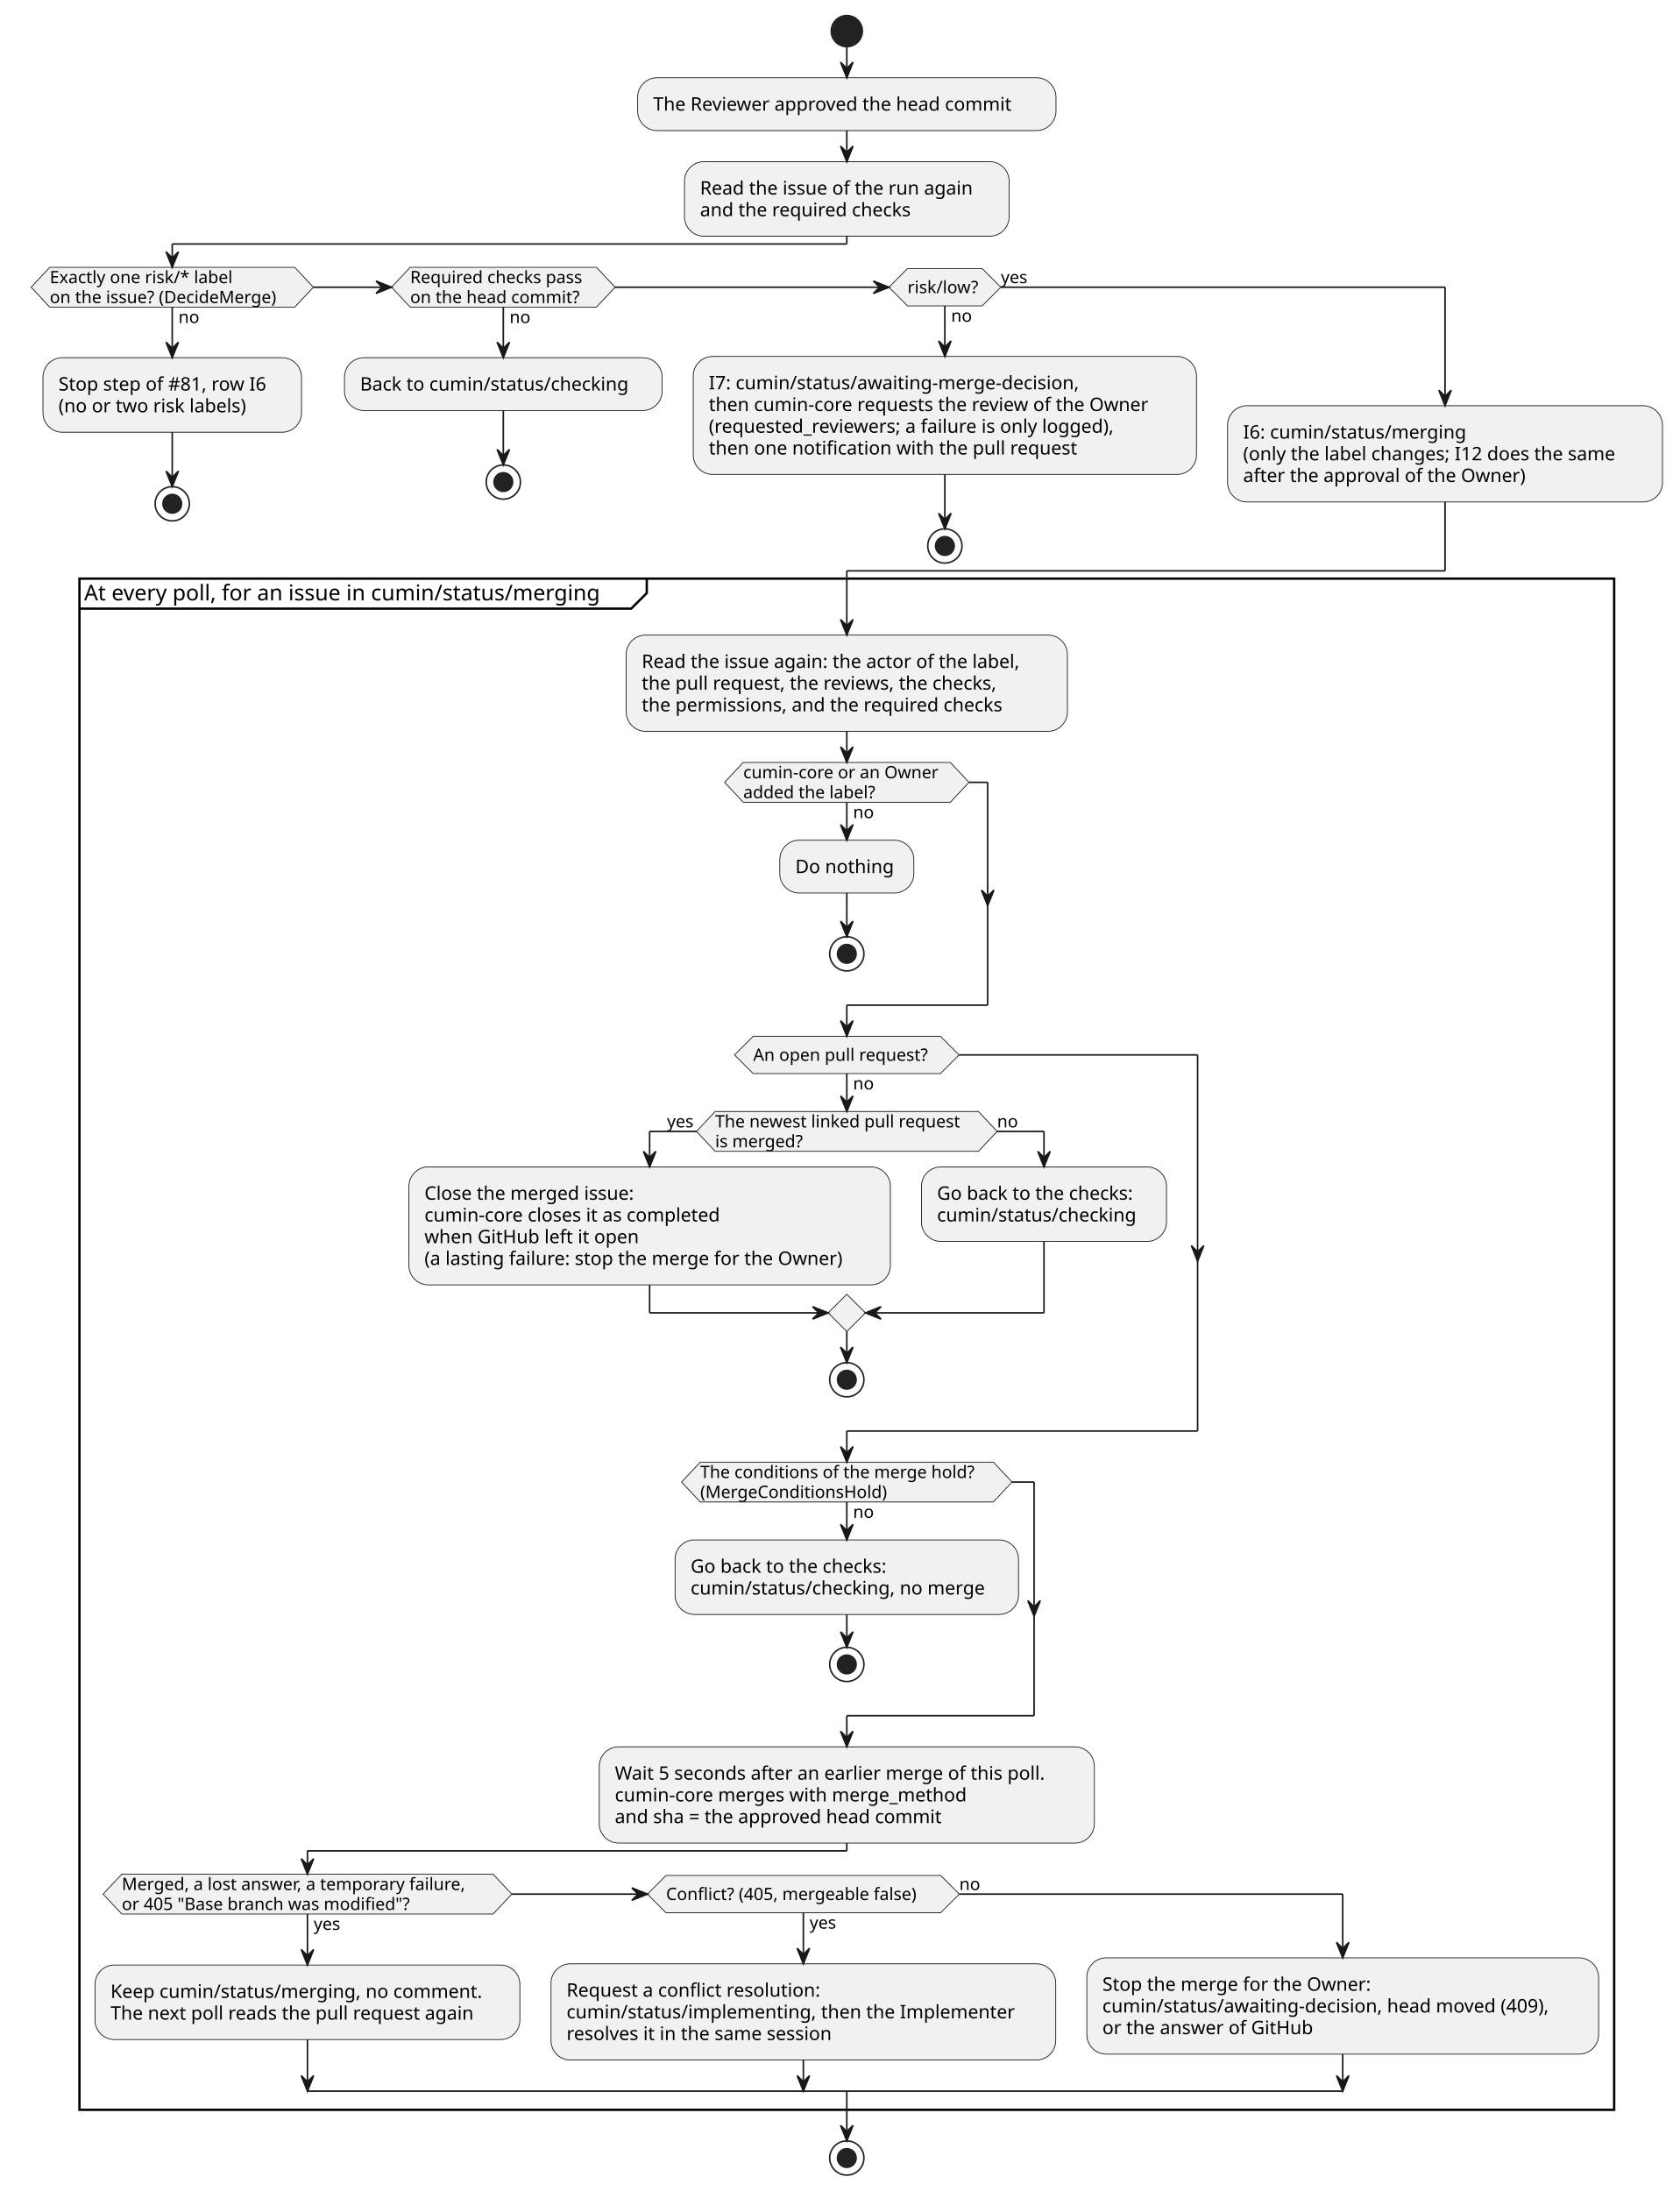
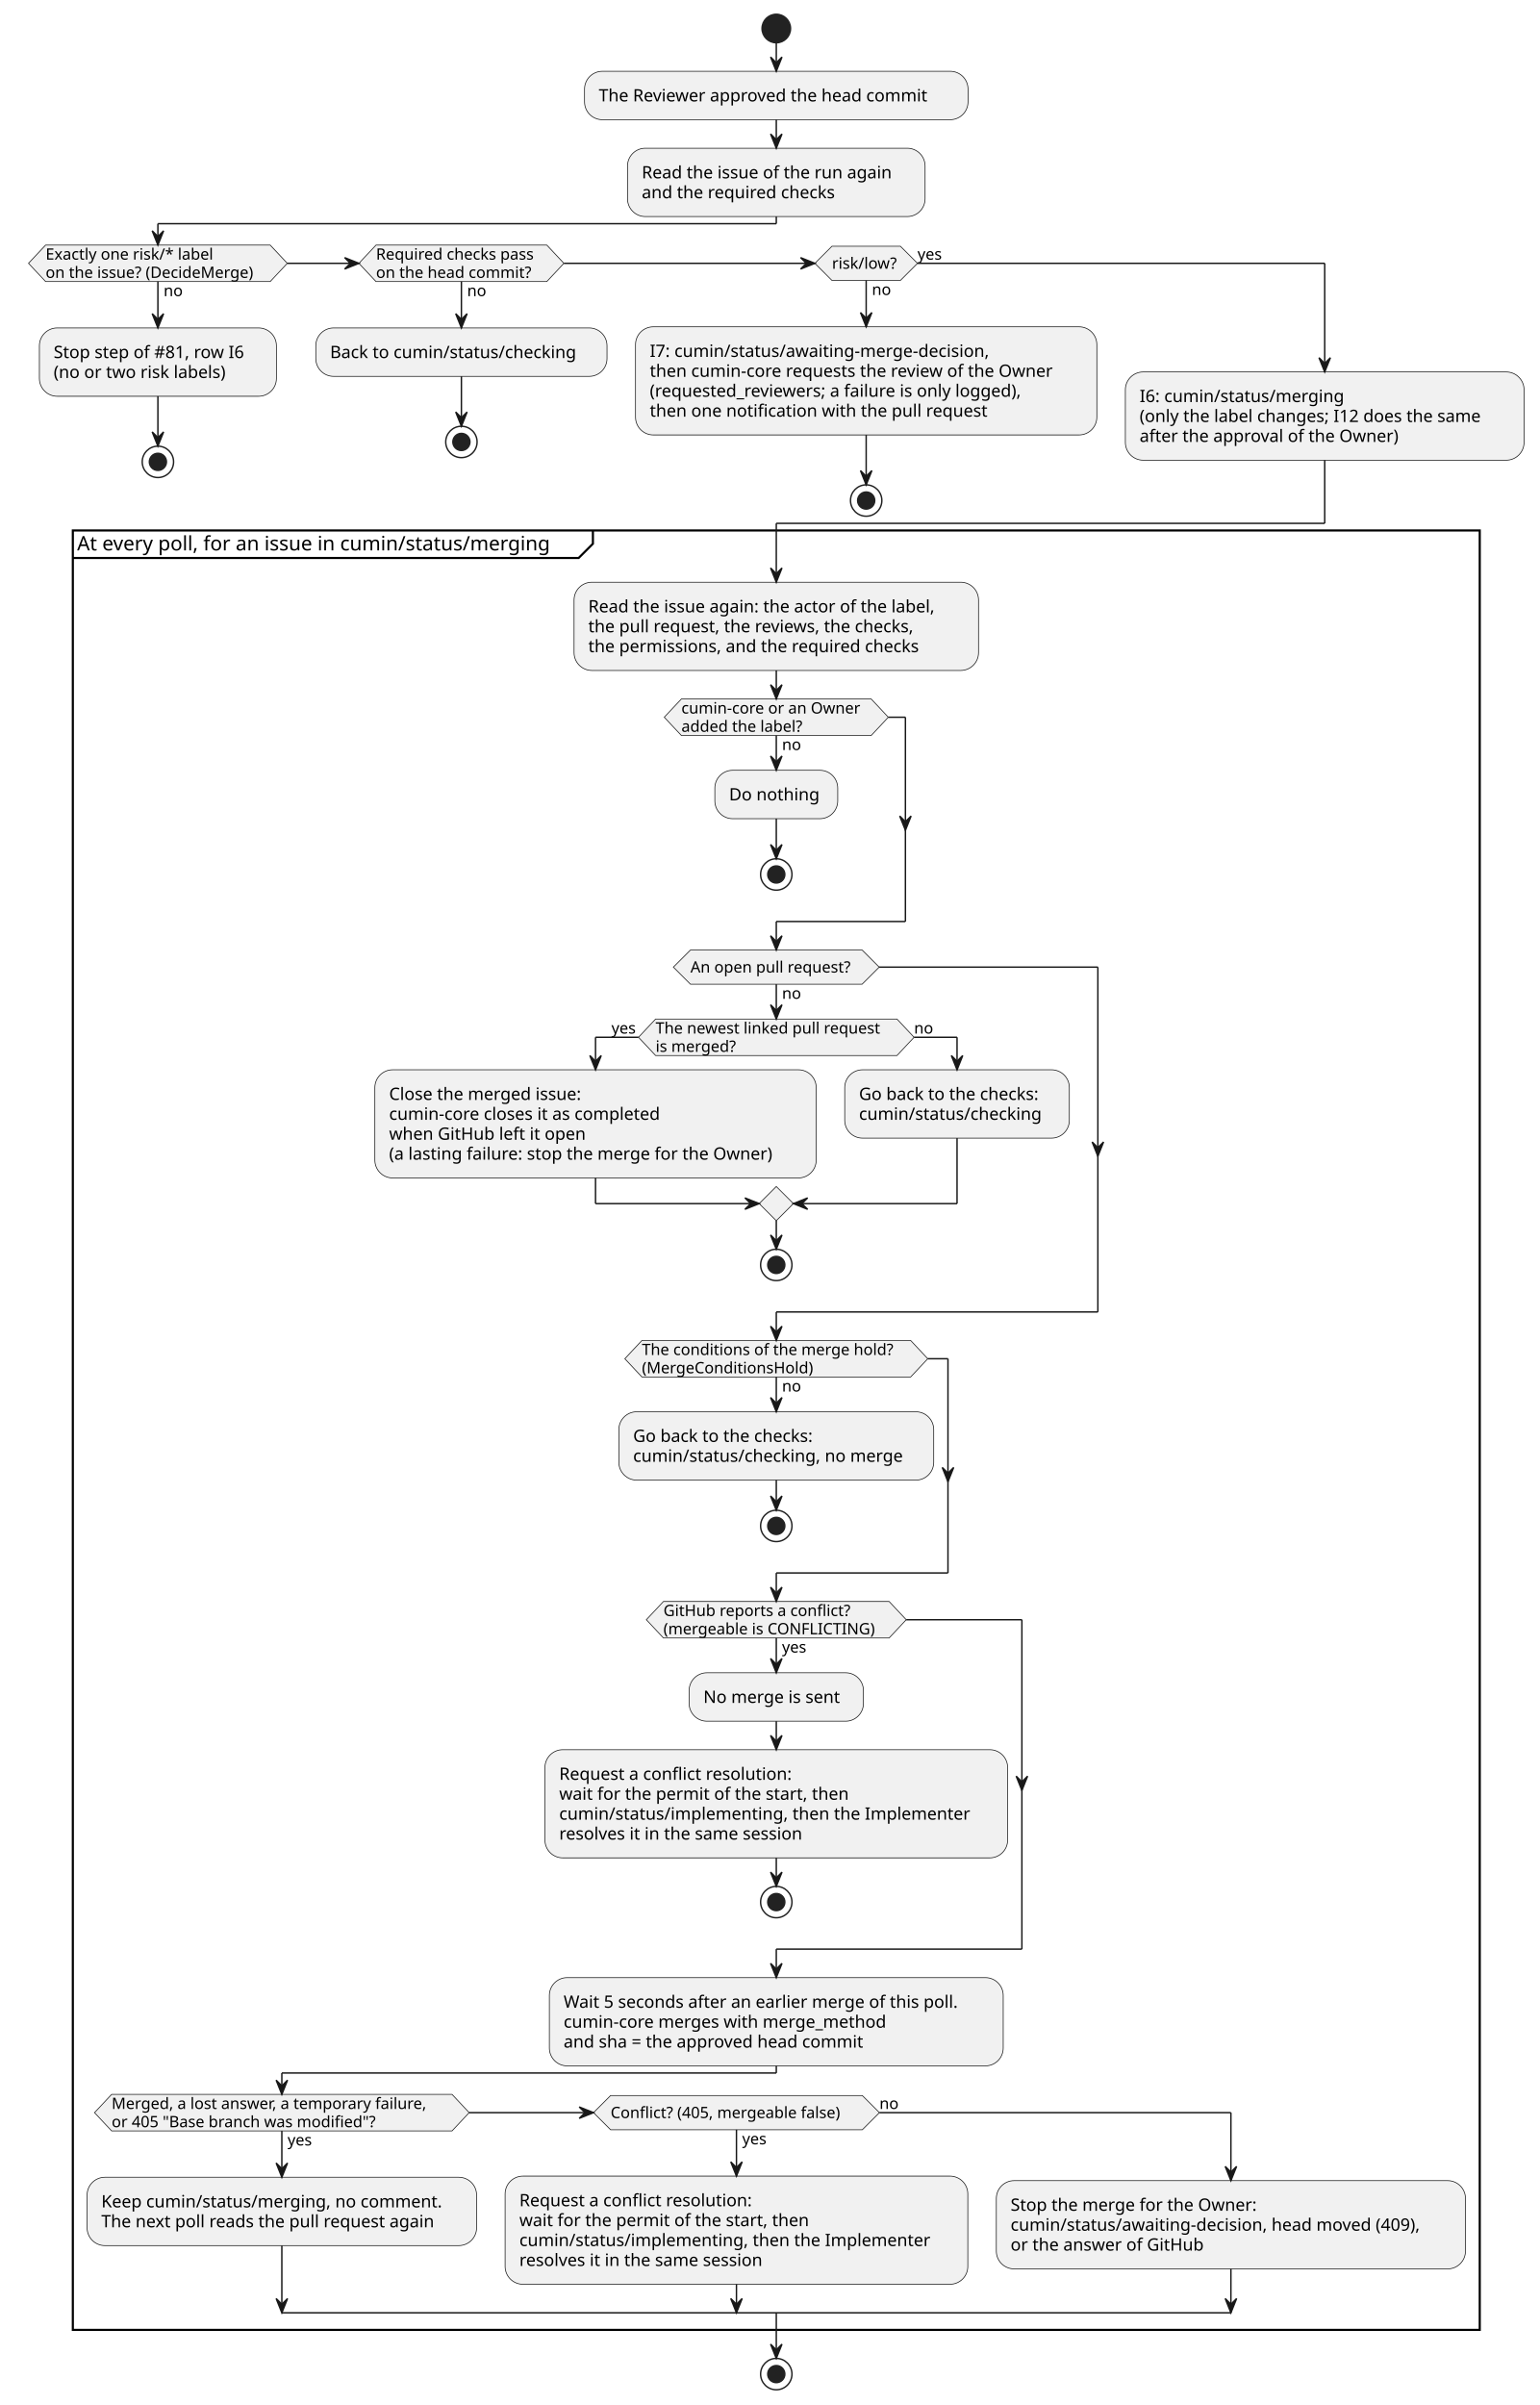
- <svg xmlns="http://www.w3.org/2000/svg" contentStyleType="text/css" data-diagram-type="ACTIVITY" height="1409px" preserveAspectRatio="none" style="width:1080px;height:1409px;background:#FFFFFF;" version="1.1" viewBox="0 0 1080 1409" width="1080px" zoomAndPan="magnify">
+ <svg xmlns="http://www.w3.org/2000/svg" contentStyleType="text/css" data-diagram-type="ACTIVITY" height="1687px" preserveAspectRatio="none" style="width:1080px;height:1687px;background:#FFFFFF;" version="1.1" viewBox="0 0 1080 1687" width="1080px" zoomAndPan="magnify">
  <defs />
  <g>
    <ellipse cx="544.589" cy="20" fill="#222222" rx="10" ry="10" style="stroke:#222222;stroke-width:1;" />
    <rect fill="#F1F1F1" height="33.969" rx="12.5" ry="12.5" style="stroke:#181818;stroke-width:0.5;" width="269.035" x="410.071" y="50" />
    <text fill="#000000" font-family="sans-serif" font-size="12" lengthAdjust="spacing" textLength="249.035" x="420.071" y="71.139">The Reviewer approved the head commit</text>
    <rect fill="#F1F1F1" height="47.938" rx="12.5" ry="12.5" style="stroke:#181818;stroke-width:0.5;" width="208.766" x="440.206" y="103.969" />
    <text fill="#000000" font-family="sans-serif" font-size="12" lengthAdjust="spacing" textLength="188.766" x="450.206" y="125.107">Read the issue of the run again</text>
    <text fill="#000000" font-family="sans-serif" font-size="12" lengthAdjust="spacing" textLength="145.904" x="450.206" y="139.076">and the required checks</text>
    <polygon fill="#F1F1F1" points="32,171.906,189.545,171.906,201.545,184.711,189.545,197.516,32,197.516,20,184.711,32,171.906" style="stroke:#181818;stroke-width:0.5;" />
    <text fill="#000000" font-family="sans-serif" font-size="11" lengthAdjust="spacing" textLength="13.702" x="114.772" y="207.726">no</text>
    <text fill="#000000" font-family="sans-serif" font-size="11" lengthAdjust="spacing" textLength="126.575" x="32" y="182.117">Exactly one risk/* label</text>
    <text fill="#000000" font-family="sans-serif" font-size="11" lengthAdjust="spacing" textLength="157.545" x="32" y="194.921">on the issue? (DecideMerge)</text>
    <rect fill="#F1F1F1" height="47.938" rx="12.5" ry="12.5" style="stroke:#181818;stroke-width:0.5;" width="166.279" x="27.633" y="230.031" />
    <text fill="#000000" font-family="sans-serif" font-size="12" lengthAdjust="spacing" textLength="146.279" x="37.633" y="251.169">Stop step of #81, row I6</text>
    <text fill="#000000" font-family="sans-serif" font-size="12" lengthAdjust="spacing" textLength="130.447" x="37.633" y="265.138">(no or two risk labels)</text>
    <ellipse cx="110.772" cy="323.968" fill="none" rx="11" ry="11" style="stroke:#222222;stroke-width:1;" />
    <ellipse cx="110.772" cy="323.968" fill="#222222" rx="6" ry="6" style="stroke:#222222;stroke-width:1;" />
    <polygon fill="#F1F1F1" points="263.786,171.906,383.593,171.906,395.593,184.711,383.593,197.516,263.786,197.516,251.786,184.711,263.786,171.906" style="stroke:#181818;stroke-width:0.5;" />
    <text fill="#000000" font-family="sans-serif" font-size="11" lengthAdjust="spacing" textLength="13.702" x="327.69" y="207.726">no</text>
    <text fill="#000000" font-family="sans-serif" font-size="11" lengthAdjust="spacing" textLength="119.808" x="263.786" y="182.117">Required checks pass</text>
    <text fill="#000000" font-family="sans-serif" font-size="11" lengthAdjust="spacing" textLength="117.122" x="263.786" y="194.921">on the head commit?</text>
    <rect fill="#F1F1F1" height="33.969" rx="12.5" ry="12.5" style="stroke:#181818;stroke-width:0.5;" width="204.289" x="221.545" y="230.031" />
    <text fill="#000000" font-family="sans-serif" font-size="12" lengthAdjust="spacing" textLength="184.289" x="231.545" y="251.169">Back to cumin/status/checking</text>
    <ellipse cx="323.69" cy="310" fill="none" rx="11" ry="11" style="stroke:#222222;stroke-width:1;" />
    <ellipse cx="323.69" cy="310" fill="#222222" rx="6" ry="6" style="stroke:#222222;stroke-width:1;" />
    <polygon fill="#F1F1F1" points="583.647,172.711,631.654,172.711,643.654,184.711,631.654,196.711,583.647,196.711,571.647,184.711,583.647,172.711" style="stroke:#181818;stroke-width:0.5;" />
    <text fill="#000000" font-family="sans-serif" font-size="11" lengthAdjust="spacing" textLength="13.702" x="611.65" y="206.921">no</text>
    <text fill="#000000" font-family="sans-serif" font-size="11" lengthAdjust="spacing" textLength="48.007" x="583.647" y="188.519">risk/low?</text>
    <text fill="#000000" font-family="sans-serif" font-size="11" lengthAdjust="spacing" textLength="19.008" x="643.654" y="182.117">yes</text>
    <rect fill="#F1F1F1" height="75.875" rx="12.5" ry="12.5" style="stroke:#181818;stroke-width:0.5;" width="323.633" x="445.834" y="229.226" />
    <text fill="#000000" font-family="sans-serif" font-size="12" lengthAdjust="spacing" textLength="252.885" x="455.834" y="250.365">I7: cumin/status/awaiting-merge-decision,</text>
    <text fill="#000000" font-family="sans-serif" font-size="12" lengthAdjust="spacing" textLength="303.633" x="455.834" y="264.334">then cumin-core requests the review of the Owner</text>
    <text fill="#000000" font-family="sans-serif" font-size="12" lengthAdjust="spacing" textLength="283.09" x="455.834" y="278.302">(requested_reviewers; a failure is only logged),</text>
    <text fill="#000000" font-family="sans-serif" font-size="12" lengthAdjust="spacing" textLength="252.92" x="455.834" y="292.271">then one notification with the pull request</text>
    <ellipse cx="607.65" cy="351.101" fill="none" rx="11" ry="11" style="stroke:#222222;stroke-width:1;" />
    <ellipse cx="607.65" cy="351.101" fill="#222222" rx="6" ry="6" style="stroke:#222222;stroke-width:1;" />
    <rect fill="#F1F1F1" height="61.906" rx="12.5" ry="12.5" style="stroke:#181818;stroke-width:0.5;" width="279.711" x="789.467" y="260.906" />
    <text fill="#000000" font-family="sans-serif" font-size="12" lengthAdjust="spacing" textLength="151.002" x="799.467" y="282.044">I6: cumin/status/merging</text>
    <text fill="#000000" font-family="sans-serif" font-size="12" lengthAdjust="spacing" textLength="259.711" x="799.467" y="296.013">(only the label changes; I12 does the same</text>
    <text fill="#000000" font-family="sans-serif" font-size="12" lengthAdjust="spacing" textLength="195.141" x="799.467" y="309.982">after the approval of the Owner)</text>
-     <rect fill="none" height="984.684" style="stroke:#000000;stroke-width:1.5;" width="986.988" x="51.095" y="372.101" />
+     <rect fill="none" height="1262.218" style="stroke:#000000;stroke-width:1.5;" width="986.988" x="51.095" y="372.101" />
    <path d="M415.941,372.101 L415.941,381.398 L405.941,391.398 L51.095,391.398" fill="none" style="stroke:#000000;stroke-width:1.5;" />
    <text fill="#000000" font-family="sans-serif" font-size="14" lengthAdjust="spacing" textLength="354.847" x="54.095" y="386.096">At every poll, for an issue in cumin/status/merging</text>
    <rect fill="#F1F1F1" height="61.906" rx="12.5" ry="12.5" style="stroke:#181818;stroke-width:0.5;" width="283.754" x="402.712" y="408.398" />
    <text fill="#000000" font-family="sans-serif" font-size="12" lengthAdjust="spacing" textLength="263.754" x="412.712" y="429.537">Read the issue again: the actor of the label,</text>
    <text fill="#000000" font-family="sans-serif" font-size="12" lengthAdjust="spacing" textLength="248.766" x="412.712" y="443.505">the pull request, the reviews, the checks,</text>
    <text fill="#000000" font-family="sans-serif" font-size="12" lengthAdjust="spacing" textLength="249.035" x="412.712" y="457.474">the permissions, and the required checks</text>
    <rect fill="#F1F1F1" height="33.969" rx="12.5" ry="12.5" style="stroke:#181818;stroke-width:0.5;" width="86.211" x="501.483" y="540.316" />
    <text fill="#000000" font-family="sans-serif" font-size="12" lengthAdjust="spacing" textLength="66.211" x="511.483" y="561.455">Do nothing</text>
    <ellipse cx="544.589" cy="613.398" fill="none" rx="11" ry="11" style="stroke:#222222;stroke-width:1;" />
    <ellipse cx="544.589" cy="613.398" fill="#222222" rx="6" ry="6" style="stroke:#222222;stroke-width:1;" />
    <polygon fill="#F1F1F1" points="478.003,490.304,611.174,490.304,623.174,503.109,611.174,515.914,478.003,515.914,466.003,503.109,478.003,490.304" style="stroke:#181818;stroke-width:0.5;" />
    <text fill="#000000" font-family="sans-serif" font-size="11" lengthAdjust="spacing" textLength="13.702" x="548.589" y="526.124">no</text>
    <text fill="#000000" font-family="sans-serif" font-size="11" lengthAdjust="spacing" textLength="133.171" x="478.003" y="500.515">cumin-core or an Owner</text>
    <text fill="#000000" font-family="sans-serif" font-size="11" lengthAdjust="spacing" textLength="91.942" x="478.003" y="513.319">added the label?</text>
    <polygon fill="#F1F1F1" points="459.93,714.8,629.248,714.8,641.248,727.605,629.248,740.41,459.93,740.41,447.93,727.605,459.93,714.8" style="stroke:#181818;stroke-width:0.5;" />
    <text fill="#000000" font-family="sans-serif" font-size="11" lengthAdjust="spacing" textLength="169.318" x="459.93" y="725.011">The newest linked pull request</text>
    <text fill="#000000" font-family="sans-serif" font-size="11" lengthAdjust="spacing" textLength="60.86" x="459.93" y="737.815">is merged?</text>
    <text fill="#000000" font-family="sans-serif" font-size="11" lengthAdjust="spacing" textLength="19.008" x="428.921" y="725.011">yes</text>
    <text fill="#000000" font-family="sans-serif" font-size="11" lengthAdjust="spacing" textLength="13.702" x="641.248" y="725.011">no</text>
    <rect fill="#F1F1F1" height="75.875" rx="12.5" ry="12.5" style="stroke:#181818;stroke-width:0.5;" width="309.635" x="262.967" y="750.41" />
    <text fill="#000000" font-family="sans-serif" font-size="12" lengthAdjust="spacing" textLength="145.318" x="272.967" y="771.548">Close the merged issue:</text>
    <text fill="#000000" font-family="sans-serif" font-size="12" lengthAdjust="spacing" textLength="205.148" x="272.967" y="785.517">cumin-core closes it as completed</text>
    <text fill="#000000" font-family="sans-serif" font-size="12" lengthAdjust="spacing" textLength="146.883" x="272.967" y="799.486">when GitHub left it open</text>
    <text fill="#000000" font-family="sans-serif" font-size="12" lengthAdjust="spacing" textLength="289.635" x="272.967" y="813.455">(a lasting failure: stop the merge for the Owner)</text>
    <rect fill="#F1F1F1" height="47.938" rx="12.5" ry="12.5" style="stroke:#181818;stroke-width:0.5;" width="157.584" x="592.602" y="750.41" />
    <text fill="#000000" font-family="sans-serif" font-size="12" lengthAdjust="spacing" textLength="137.584" x="602.602" y="771.548">Go back to the checks:</text>
    <text fill="#000000" font-family="sans-serif" font-size="12" lengthAdjust="spacing" textLength="135.481" x="602.602" y="785.517">cumin/status/checking</text>
    <polygon fill="#F1F1F1" points="544.589,832.285,556.589,844.285,544.589,856.285,532.589,844.285,544.589,832.285" style="stroke:#181818;stroke-width:0.5;" />
    <ellipse cx="544.589" cy="887.285" fill="none" rx="11" ry="11" style="stroke:#222222;stroke-width:1;" />
    <ellipse cx="544.589" cy="887.285" fill="#222222" rx="6" ry="6" style="stroke:#222222;stroke-width:1;" />
    <polygon fill="#F1F1F1" points="484.39,666.398,604.788,666.398,616.788,678.398,604.788,690.398,484.39,690.398,472.39,678.398,484.39,666.398" style="stroke:#181818;stroke-width:0.5;" />
    <text fill="#000000" font-family="sans-serif" font-size="11" lengthAdjust="spacing" textLength="13.702" x="548.589" y="700.608">no</text>
    <text fill="#000000" font-family="sans-serif" font-size="11" lengthAdjust="spacing" textLength="120.398" x="484.39" y="682.206">An open pull request?</text>
    <rect fill="#F1F1F1" height="47.938" rx="12.5" ry="12.5" style="stroke:#181818;stroke-width:0.5;" width="220.877" x="434.15" y="990.296" />
    <text fill="#000000" font-family="sans-serif" font-size="12" lengthAdjust="spacing" textLength="137.584" x="444.15" y="1011.435">Go back to the checks:</text>
    <text fill="#000000" font-family="sans-serif" font-size="12" lengthAdjust="spacing" textLength="200.877" x="444.15" y="1025.404">cumin/status/checking, no merge</text>
    <ellipse cx="544.589" cy="1070.363" fill="none" rx="11" ry="11" style="stroke:#222222;stroke-width:1;" />
    <ellipse cx="544.589" cy="1070.363" fill="#222222" rx="6" ry="6" style="stroke:#222222;stroke-width:1;" />
    <polygon fill="#F1F1F1" points="450.329,940.285,638.849,940.285,650.849,953.089,638.849,965.894,450.329,965.894,438.329,953.089,450.329,940.285" style="stroke:#181818;stroke-width:0.5;" />
    <text fill="#000000" font-family="sans-serif" font-size="11" lengthAdjust="spacing" textLength="13.702" x="548.589" y="976.105">no</text>
    <text fill="#000000" font-family="sans-serif" font-size="11" lengthAdjust="spacing" textLength="188.52" x="450.329" y="950.495">The conditions of the merge hold?</text>
    <text fill="#000000" font-family="sans-serif" font-size="11" lengthAdjust="spacing" textLength="126.376" x="450.329" y="963.3">(MergeConditionsHold)</text>
-     <rect fill="#F1F1F1" height="61.906" rx="12.5" ry="12.5" style="stroke:#181818;stroke-width:0.5;" width="318.394" x="385.392" y="1123.363" />
-     <text fill="#000000" font-family="sans-serif" font-size="12" lengthAdjust="spacing" textLength="298.394" x="395.392" y="1144.502">Wait 5 seconds after an earlier merge of this poll.</text>
-     <text fill="#000000" font-family="sans-serif" font-size="12" lengthAdjust="spacing" textLength="240.926" x="395.392" y="1158.47">cumin-core merges with merge_method</text>
-     <text fill="#000000" font-family="sans-serif" font-size="12" lengthAdjust="spacing" textLength="228.703" x="395.392" y="1172.439">and sha = the approved head commit</text>
-     <polygon fill="#F1F1F1" points="78.314,1205.269,317.129,1205.269,329.129,1218.074,317.129,1230.878,78.314,1230.878,66.314,1218.074,78.314,1205.269" style="stroke:#181818;stroke-width:0.5;" />
-     <text fill="#000000" font-family="sans-serif" font-size="11" lengthAdjust="spacing" textLength="19.008" x="201.722" y="1241.089">yes</text>
-     <text fill="#000000" font-family="sans-serif" font-size="11" lengthAdjust="spacing" textLength="238.815" x="78.314" y="1215.479">Merged, a lost answer, a temporary failure,</text>
-     <text fill="#000000" font-family="sans-serif" font-size="11" lengthAdjust="spacing" textLength="200.342" x="78.314" y="1228.284">or 405 "Base branch was modified"?</text>
-     <rect fill="#F1F1F1" height="47.938" rx="12.5" ry="12.5" style="stroke:#181818;stroke-width:0.5;" width="273.254" x="61.095" y="1263.683" />
-     <text fill="#000000" font-family="sans-serif" font-size="12" lengthAdjust="spacing" textLength="253.254" x="71.095" y="1284.822">Keep cumin/status/merging, no comment.</text>
-     <text fill="#000000" font-family="sans-serif" font-size="12" lengthAdjust="spacing" textLength="251.707" x="71.095" y="1298.791">The next poll reads the pull request again</text>
-     <polygon fill="#F1F1F1" points="428.348,1206.074,604.949,1206.074,616.949,1218.074,604.949,1230.074,428.348,1230.074,416.348,1218.074,428.348,1206.074" style="stroke:#181818;stroke-width:0.5;" />
-     <text fill="#000000" font-family="sans-serif" font-size="11" lengthAdjust="spacing" textLength="19.008" x="520.648" y="1240.284">yes</text>
-     <text fill="#000000" font-family="sans-serif" font-size="11" lengthAdjust="spacing" textLength="176.602" x="428.348" y="1221.882">Conflict? (405, mergeable false)</text>
-     <text fill="#000000" font-family="sans-serif" font-size="11" lengthAdjust="spacing" textLength="13.702" x="616.949" y="1215.479">no</text>
-     <rect fill="#F1F1F1" height="61.906" rx="12.5" ry="12.5" style="stroke:#181818;stroke-width:0.5;" width="324.6" x="354.349" y="1262.878" />
-     <text fill="#000000" font-family="sans-serif" font-size="12" lengthAdjust="spacing" textLength="175.699" x="364.349" y="1284.017">Request a conflict resolution:</text>
-     <text fill="#000000" font-family="sans-serif" font-size="12" lengthAdjust="spacing" textLength="304.6" x="364.349" y="1297.986">cumin/status/implementing, then the Implementer</text>
-     <text fill="#000000" font-family="sans-serif" font-size="12" lengthAdjust="spacing" textLength="184.822" x="364.349" y="1311.955">resolves it in the same session</text>
-     <rect fill="#F1F1F1" height="61.906" rx="12.5" ry="12.5" style="stroke:#181818;stroke-width:0.5;" width="329.135" x="698.948" y="1259.074" />
-     <text fill="#000000" font-family="sans-serif" font-size="12" lengthAdjust="spacing" textLength="184.471" x="708.948" y="1280.212">Stop the merge for the Owner:</text>
-     <text fill="#000000" font-family="sans-serif" font-size="12" lengthAdjust="spacing" textLength="309.135" x="708.948" y="1294.181">cumin/status/awaiting-decision, head moved (409),</text>
-     <text fill="#000000" font-family="sans-serif" font-size="12" lengthAdjust="spacing" textLength="143.719" x="708.948" y="1308.15">or the answer of GitHub</text>
-     <ellipse cx="544.589" cy="1387.785" fill="none" rx="11" ry="11" style="stroke:#222222;stroke-width:1;" />
-     <ellipse cx="544.589" cy="1387.785" fill="#222222" rx="6" ry="6" style="stroke:#222222;stroke-width:1;" />
+     <rect fill="#F1F1F1" height="33.969" rx="12.5" ry="12.5" style="stroke:#181818;stroke-width:0.5;" width="122.299" x="483.44" y="1173.374" />
+     <text fill="#000000" font-family="sans-serif" font-size="12" lengthAdjust="spacing" textLength="102.299" x="493.44" y="1194.513">No merge is sent</text>
+     <rect fill="#F1F1F1" height="75.875" rx="12.5" ry="12.5" style="stroke:#181818;stroke-width:0.5;" width="324.6" x="382.289" y="1227.343" />
+     <text fill="#000000" font-family="sans-serif" font-size="12" lengthAdjust="spacing" textLength="175.699" x="392.289" y="1248.482">Request a conflict resolution:</text>
+     <text fill="#000000" font-family="sans-serif" font-size="12" lengthAdjust="spacing" textLength="218.086" x="392.289" y="1262.451">wait for the permit of the start, then</text>
+     <text fill="#000000" font-family="sans-serif" font-size="12" lengthAdjust="spacing" textLength="304.6" x="392.289" y="1276.419">cumin/status/implementing, then the Implementer</text>
+     <text fill="#000000" font-family="sans-serif" font-size="12" lengthAdjust="spacing" textLength="184.822" x="392.289" y="1290.388">resolves it in the same session</text>
+     <ellipse cx="544.589" cy="1334.218" fill="none" rx="11" ry="11" style="stroke:#222222;stroke-width:1;" />
+     <ellipse cx="544.589" cy="1334.218" fill="#222222" rx="6" ry="6" style="stroke:#222222;stroke-width:1;" />
+     <polygon fill="#F1F1F1" points="465.424,1123.363,623.753,1123.363,635.753,1136.168,623.753,1148.972,465.424,1148.972,453.424,1136.168,465.424,1123.363" style="stroke:#181818;stroke-width:0.5;" />
+     <text fill="#000000" font-family="sans-serif" font-size="11" lengthAdjust="spacing" textLength="19.008" x="548.589" y="1159.183">yes</text>
+     <text fill="#000000" font-family="sans-serif" font-size="11" lengthAdjust="spacing" textLength="140.852" x="465.424" y="1133.573">GitHub reports a conflict?</text>
+     <text fill="#000000" font-family="sans-serif" font-size="11" lengthAdjust="spacing" textLength="158.329" x="465.424" y="1146.378">(mergeable is CONFLICTING)</text>
+     <rect fill="#F1F1F1" height="61.906" rx="12.5" ry="12.5" style="stroke:#181818;stroke-width:0.5;" width="318.394" x="385.392" y="1387.218" />
+     <text fill="#000000" font-family="sans-serif" font-size="12" lengthAdjust="spacing" textLength="298.394" x="395.392" y="1408.357">Wait 5 seconds after an earlier merge of this poll.</text>
+     <text fill="#000000" font-family="sans-serif" font-size="12" lengthAdjust="spacing" textLength="240.926" x="395.392" y="1422.326">cumin-core merges with merge_method</text>
+     <text fill="#000000" font-family="sans-serif" font-size="12" lengthAdjust="spacing" textLength="228.703" x="395.392" y="1436.294">and sha = the approved head commit</text>
+     <polygon fill="#F1F1F1" points="78.314,1469.124,317.129,1469.124,329.129,1481.929,317.129,1494.734,78.314,1494.734,66.314,1481.929,78.314,1469.124" style="stroke:#181818;stroke-width:0.5;" />
+     <text fill="#000000" font-family="sans-serif" font-size="11" lengthAdjust="spacing" textLength="19.008" x="201.722" y="1504.944">yes</text>
+     <text fill="#000000" font-family="sans-serif" font-size="11" lengthAdjust="spacing" textLength="238.815" x="78.314" y="1479.335">Merged, a lost answer, a temporary failure,</text>
+     <text fill="#000000" font-family="sans-serif" font-size="11" lengthAdjust="spacing" textLength="200.342" x="78.314" y="1492.14">or 405 "Base branch was modified"?</text>
+     <rect fill="#F1F1F1" height="47.938" rx="12.5" ry="12.5" style="stroke:#181818;stroke-width:0.5;" width="273.254" x="61.095" y="1527.249" />
+     <text fill="#000000" font-family="sans-serif" font-size="12" lengthAdjust="spacing" textLength="253.254" x="71.095" y="1548.388">Keep cumin/status/merging, no comment.</text>
+     <text fill="#000000" font-family="sans-serif" font-size="12" lengthAdjust="spacing" textLength="251.707" x="71.095" y="1562.356">The next poll reads the pull request again</text>
+     <polygon fill="#F1F1F1" points="428.348,1469.929,604.949,1469.929,616.949,1481.929,604.949,1493.929,428.348,1493.929,416.348,1481.929,428.348,1469.929" style="stroke:#181818;stroke-width:0.5;" />
+     <text fill="#000000" font-family="sans-serif" font-size="11" lengthAdjust="spacing" textLength="19.008" x="520.648" y="1504.14">yes</text>
+     <text fill="#000000" font-family="sans-serif" font-size="11" lengthAdjust="spacing" textLength="176.602" x="428.348" y="1485.737">Conflict? (405, mergeable false)</text>
+     <text fill="#000000" font-family="sans-serif" font-size="11" lengthAdjust="spacing" textLength="13.702" x="616.949" y="1479.335">no</text>
+     <rect fill="#F1F1F1" height="75.875" rx="12.5" ry="12.5" style="stroke:#181818;stroke-width:0.5;" width="324.6" x="354.349" y="1526.444" />
+     <text fill="#000000" font-family="sans-serif" font-size="12" lengthAdjust="spacing" textLength="175.699" x="364.349" y="1547.583">Request a conflict resolution:</text>
+     <text fill="#000000" font-family="sans-serif" font-size="12" lengthAdjust="spacing" textLength="218.086" x="364.349" y="1561.552">wait for the permit of the start, then</text>
+     <text fill="#000000" font-family="sans-serif" font-size="12" lengthAdjust="spacing" textLength="304.6" x="364.349" y="1575.521">cumin/status/implementing, then the Implementer</text>
+     <text fill="#000000" font-family="sans-serif" font-size="12" lengthAdjust="spacing" textLength="184.822" x="364.349" y="1589.489">resolves it in the same session</text>
+     <rect fill="#F1F1F1" height="61.906" rx="12.5" ry="12.5" style="stroke:#181818;stroke-width:0.5;" width="329.135" x="698.948" y="1529.624" />
+     <text fill="#000000" font-family="sans-serif" font-size="12" lengthAdjust="spacing" textLength="184.471" x="708.948" y="1550.763">Stop the merge for the Owner:</text>
+     <text fill="#000000" font-family="sans-serif" font-size="12" lengthAdjust="spacing" textLength="309.135" x="708.948" y="1564.731">cumin/status/awaiting-decision, head moved (409),</text>
+     <text fill="#000000" font-family="sans-serif" font-size="12" lengthAdjust="spacing" textLength="143.719" x="708.948" y="1578.7">or the answer of GitHub</text>
+     <ellipse cx="544.589" cy="1665.319" fill="none" rx="11" ry="11" style="stroke:#222222;stroke-width:1;" />
+     <ellipse cx="544.589" cy="1665.319" fill="#222222" rx="6" ry="6" style="stroke:#222222;stroke-width:1;" />
    <line style="stroke:#181818;stroke-width:1;" x1="544.589" x2="544.589" y1="30" y2="50" />
    <polygon fill="#181818" points="540.589,40,544.589,50,548.589,40,544.589,44" style="stroke:#181818;stroke-width:1;" />
    <line style="stroke:#181818;stroke-width:1;" x1="544.589" x2="544.589" y1="83.969" y2="103.969" />
    <polygon fill="#181818" points="540.589,93.969,544.589,103.969,548.589,93.969,544.589,97.969" style="stroke:#181818;stroke-width:1;" />
    <line style="stroke:#181818;stroke-width:1;" x1="110.772" x2="110.772" y1="277.968" y2="312.968" />
    <polygon fill="#181818" points="106.772,302.968,110.772,312.968,114.772,302.968,110.772,306.968" style="stroke:#181818;stroke-width:1;" />
    <line style="stroke:#181818;stroke-width:1;" x1="323.69" x2="323.69" y1="264" y2="299" />
    <polygon fill="#181818" points="319.69,289,323.69,299,327.69,289,323.69,293" style="stroke:#181818;stroke-width:1;" />
    <line style="stroke:#181818;stroke-width:1;" x1="607.65" x2="607.65" y1="305.101" y2="340.101" />
    <polygon fill="#181818" points="603.65,330.101,607.65,340.101,611.65,330.101,607.65,334.101" style="stroke:#181818;stroke-width:1;" />
    <line style="stroke:#181818;stroke-width:1;" x1="110.772" x2="110.772" y1="197.516" y2="230.031" />
    <polygon fill="#181818" points="106.772,220.031,110.772,230.031,114.772,220.031,110.772,224.031" style="stroke:#181818;stroke-width:1;" />
    <line style="stroke:#181818;stroke-width:1;" x1="323.69" x2="323.69" y1="197.516" y2="230.031" />
    <polygon fill="#181818" points="319.69,220.031,323.69,230.031,327.69,220.031,323.69,224.031" style="stroke:#181818;stroke-width:1;" />
    <line style="stroke:#181818;stroke-width:1;" x1="607.65" x2="607.65" y1="196.711" y2="229.226" />
    <polygon fill="#181818" points="603.65,219.226,607.65,229.226,611.65,219.226,607.65,223.226" style="stroke:#181818;stroke-width:1;" />
    <line style="stroke:#181818;stroke-width:1;" x1="201.545" x2="251.786" y1="184.711" y2="184.711" />
    <polygon fill="#181818" points="241.786,180.711,251.786,184.711,241.786,188.711,245.786,184.711" style="stroke:#181818;stroke-width:1;" />
    <line style="stroke:#181818;stroke-width:1;" x1="395.593" x2="571.647" y1="184.711" y2="184.711" />
    <polygon fill="#181818" points="561.647,180.711,571.647,184.711,561.647,188.711,565.647,184.711" style="stroke:#181818;stroke-width:1;" />
    <line style="stroke:#181818;stroke-width:1;" x1="544.589" x2="544.589" y1="151.906" y2="156.906" />
    <line style="stroke:#181818;stroke-width:1;" x1="544.589" x2="110.772" y1="156.906" y2="156.906" />
    <line style="stroke:#181818;stroke-width:1;" x1="110.772" x2="110.772" y1="156.906" y2="171.906" />
    <polygon fill="#181818" points="106.772,161.906,110.772,171.906,114.772,161.906,110.772,165.906" style="stroke:#181818;stroke-width:1;" />
    <line style="stroke:#181818;stroke-width:1;" x1="643.654" x2="929.322" y1="184.711" y2="184.711" />
    <line style="stroke:#181818;stroke-width:1;" x1="929.322" x2="929.322" y1="184.711" y2="260.906" />
    <polygon fill="#181818" points="925.322,250.906,929.322,260.906,933.322,250.906,929.322,254.906" style="stroke:#181818;stroke-width:1;" />
    <line style="stroke:#181818;stroke-width:1;" x1="929.322" x2="929.322" y1="322.812" y2="367.101" />
    <line style="stroke:#181818;stroke-width:1;" x1="929.322" x2="544.589" y1="367.101" y2="367.101" />
    <line style="stroke:#181818;stroke-width:1;" x1="544.589" x2="544.589" y1="367.101" y2="408.398" />
    <polygon fill="#181818" points="540.589,398.398,544.589,408.398,548.589,398.398,544.589,402.398" style="stroke:#181818;stroke-width:1;" />
    <line style="stroke:#181818;stroke-width:1;" x1="544.589" x2="544.589" y1="574.285" y2="602.398" />
    <polygon fill="#181818" points="540.589,592.398,544.589,602.398,548.589,592.398,544.589,596.398" style="stroke:#181818;stroke-width:1;" />
    <line style="stroke:#181818;stroke-width:1;" x1="544.589" x2="544.589" y1="515.914" y2="540.316" />
    <polygon fill="#181818" points="540.589,530.316,544.589,540.316,548.589,530.316,544.589,534.316" style="stroke:#181818;stroke-width:1;" />
    <line style="stroke:#181818;stroke-width:1;" x1="623.174" x2="635.174" y1="503.109" y2="503.109" />
    <polygon fill="#181818" points="631.174,572.398,635.174,582.398,639.174,572.398,635.174,576.398" style="stroke:#181818;stroke-width:1;" />
    <line style="stroke:#181818;stroke-width:1;" x1="635.174" x2="635.174" y1="503.109" y2="646.398" />
    <line style="stroke:#181818;stroke-width:1;" x1="635.174" x2="544.589" y1="646.398" y2="646.398" />
    <line style="stroke:#181818;stroke-width:1;" x1="544.589" x2="544.589" y1="646.398" y2="666.398" />
    <polygon fill="#181818" points="540.589,656.398,544.589,666.398,548.589,656.398,544.589,660.398" style="stroke:#181818;stroke-width:1;" />
    <line style="stroke:#181818;stroke-width:1;" x1="544.589" x2="544.589" y1="470.304" y2="490.304" />
    <polygon fill="#181818" points="540.589,480.304,544.589,490.304,548.589,480.304,544.589,484.304" style="stroke:#181818;stroke-width:1;" />
    <line style="stroke:#181818;stroke-width:1;" x1="447.93" x2="417.784" y1="727.605" y2="727.605" />
    <line style="stroke:#181818;stroke-width:1;" x1="417.784" x2="417.784" y1="727.605" y2="750.41" />
    <polygon fill="#181818" points="413.784,740.41,417.784,750.41,421.784,740.41,417.784,744.41" style="stroke:#181818;stroke-width:1;" />
    <line style="stroke:#181818;stroke-width:1;" x1="641.248" x2="671.394" y1="727.605" y2="727.605" />
    <line style="stroke:#181818;stroke-width:1;" x1="671.394" x2="671.394" y1="727.605" y2="750.41" />
    <polygon fill="#181818" points="667.394,740.41,671.394,750.41,675.394,740.41,671.394,744.41" style="stroke:#181818;stroke-width:1;" />
    <line style="stroke:#181818;stroke-width:1;" x1="417.784" x2="417.784" y1="826.285" y2="844.285" />
    <line style="stroke:#181818;stroke-width:1;" x1="417.784" x2="532.589" y1="844.285" y2="844.285" />
    <polygon fill="#181818" points="522.589,840.285,532.589,844.285,522.589,848.285,526.589,844.285" style="stroke:#181818;stroke-width:1;" />
    <line style="stroke:#181818;stroke-width:1;" x1="671.394" x2="671.394" y1="798.347" y2="844.285" />
    <line style="stroke:#181818;stroke-width:1;" x1="671.394" x2="556.589" y1="844.285" y2="844.285" />
    <polygon fill="#181818" points="566.589,840.285,556.589,844.285,566.589,848.285,562.589,844.285" style="stroke:#181818;stroke-width:1;" />
    <line style="stroke:#181818;stroke-width:1;" x1="544.589" x2="544.589" y1="856.285" y2="876.285" />
    <polygon fill="#181818" points="540.589,866.285,544.589,876.285,548.589,866.285,544.589,870.285" style="stroke:#181818;stroke-width:1;" />
    <line style="stroke:#181818;stroke-width:1;" x1="544.589" x2="544.589" y1="690.398" y2="714.8" />
    <polygon fill="#181818" points="540.589,704.8,544.589,714.8,548.589,704.8,544.589,708.8" style="stroke:#181818;stroke-width:1;" />
    <line style="stroke:#181818;stroke-width:1;" x1="616.788" x2="770.186" y1="678.398" y2="678.398" />
    <polygon fill="#181818" points="766.186,801.043,770.186,811.043,774.186,801.043,770.186,805.043" style="stroke:#181818;stroke-width:1;" />
    <line style="stroke:#181818;stroke-width:1;" x1="770.186" x2="770.186" y1="678.398" y2="920.285" />
    <line style="stroke:#181818;stroke-width:1;" x1="770.186" x2="544.589" y1="920.285" y2="920.285" />
    <line style="stroke:#181818;stroke-width:1;" x1="544.589" x2="544.589" y1="920.285" y2="940.285" />
    <polygon fill="#181818" points="540.589,930.285,544.589,940.285,548.589,930.285,544.589,934.285" style="stroke:#181818;stroke-width:1;" />
    <line style="stroke:#181818;stroke-width:1;" x1="544.589" x2="544.589" y1="1038.234" y2="1059.363" />
    <polygon fill="#181818" points="540.589,1049.363,544.589,1059.363,548.589,1049.363,544.589,1053.363" style="stroke:#181818;stroke-width:1;" />
    <line style="stroke:#181818;stroke-width:1;" x1="544.589" x2="544.589" y1="965.894" y2="990.296" />
    <polygon fill="#181818" points="540.589,980.296,544.589,990.296,548.589,980.296,544.589,984.296" style="stroke:#181818;stroke-width:1;" />
    <line style="stroke:#181818;stroke-width:1;" x1="650.849" x2="665.027" y1="953.089" y2="953.089" />
    <polygon fill="#181818" points="661.027,1029.363,665.027,1039.363,669.027,1029.363,665.027,1033.363" style="stroke:#181818;stroke-width:1;" />
    <line style="stroke:#181818;stroke-width:1;" x1="665.027" x2="665.027" y1="953.089" y2="1103.363" />
    <line style="stroke:#181818;stroke-width:1;" x1="665.027" x2="544.589" y1="1103.363" y2="1103.363" />
    <line style="stroke:#181818;stroke-width:1;" x1="544.589" x2="544.589" y1="1103.363" y2="1123.363" />
    <polygon fill="#181818" points="540.589,1113.363,544.589,1123.363,548.589,1113.363,544.589,1117.363" style="stroke:#181818;stroke-width:1;" />
-     <line style="stroke:#181818;stroke-width:1;" x1="197.722" x2="197.722" y1="1230.878" y2="1263.683" />
-     <polygon fill="#181818" points="193.722,1253.683,197.722,1263.683,201.722,1253.683,197.722,1257.683" style="stroke:#181818;stroke-width:1;" />
-     <line style="stroke:#181818;stroke-width:1;" x1="197.722" x2="197.722" y1="1311.621" y2="1344.785" />
-     <polygon fill="#181818" points="193.722,1334.785,197.722,1344.785,201.722,1334.785,197.722,1338.785" style="stroke:#181818;stroke-width:1;" />
-     <line style="stroke:#181818;stroke-width:1;" x1="516.648" x2="516.648" y1="1230.074" y2="1262.878" />
-     <polygon fill="#181818" points="512.648,1252.878,516.648,1262.878,520.648,1252.878,516.648,1256.878" style="stroke:#181818;stroke-width:1;" />
-     <line style="stroke:#181818;stroke-width:1;" x1="516.648" x2="516.648" y1="1324.785" y2="1344.785" />
-     <polygon fill="#181818" points="512.648,1334.785,516.648,1344.785,520.648,1334.785,516.648,1338.785" style="stroke:#181818;stroke-width:1;" />
-     <line style="stroke:#181818;stroke-width:1;" x1="329.129" x2="416.348" y1="1218.074" y2="1218.074" />
-     <polygon fill="#181818" points="406.348,1214.074,416.348,1218.074,406.348,1222.074,410.348,1218.074" style="stroke:#181818;stroke-width:1;" />
-     <line style="stroke:#181818;stroke-width:1;" x1="544.589" x2="544.589" y1="1185.269" y2="1190.269" />
-     <line style="stroke:#181818;stroke-width:1;" x1="544.589" x2="197.722" y1="1190.269" y2="1190.269" />
-     <line style="stroke:#181818;stroke-width:1;" x1="197.722" x2="197.722" y1="1190.269" y2="1205.269" />
-     <polygon fill="#181818" points="193.722,1195.269,197.722,1205.269,201.722,1195.269,197.722,1199.269" style="stroke:#181818;stroke-width:1;" />
-     <line style="stroke:#181818;stroke-width:1;" x1="616.949" x2="863.516" y1="1218.074" y2="1218.074" />
-     <line style="stroke:#181818;stroke-width:1;" x1="863.516" x2="863.516" y1="1218.074" y2="1259.074" />
-     <polygon fill="#181818" points="859.516,1249.074,863.516,1259.074,867.516,1249.074,863.516,1253.074" style="stroke:#181818;stroke-width:1;" />
-     <line style="stroke:#181818;stroke-width:1;" x1="863.516" x2="863.516" y1="1320.98" y2="1344.785" />
-     <polygon fill="#181818" points="859.516,1334.785,863.516,1344.785,867.516,1334.785,863.516,1338.785" style="stroke:#181818;stroke-width:1;" />
-     <line style="stroke:#181818;stroke-width:1;" x1="197.722" x2="863.516" y1="1344.785" y2="1344.785" />
-     <line style="stroke:#181818;stroke-width:1;" x1="544.589" x2="544.589" y1="1344.785" y2="1376.785" />
-     <polygon fill="#181818" points="540.589,1366.785,544.589,1376.785,548.589,1366.785,544.589,1370.785" style="stroke:#181818;stroke-width:1;" />
+     <line style="stroke:#181818;stroke-width:1;" x1="544.589" x2="544.589" y1="1207.343" y2="1227.343" />
+     <polygon fill="#181818" points="540.589,1217.343,544.589,1227.343,548.589,1217.343,544.589,1221.343" style="stroke:#181818;stroke-width:1;" />
+     <line style="stroke:#181818;stroke-width:1;" x1="544.589" x2="544.589" y1="1303.218" y2="1323.218" />
+     <polygon fill="#181818" points="540.589,1313.218,544.589,1323.218,548.589,1313.218,544.589,1317.218" style="stroke:#181818;stroke-width:1;" />
+     <line style="stroke:#181818;stroke-width:1;" x1="544.589" x2="544.589" y1="1148.972" y2="1173.374" />
+     <polygon fill="#181818" points="540.589,1163.374,544.589,1173.374,548.589,1163.374,544.589,1167.374" style="stroke:#181818;stroke-width:1;" />
+     <line style="stroke:#181818;stroke-width:1;" x1="635.753" x2="716.889" y1="1136.168" y2="1136.168" />
+     <polygon fill="#181818" points="712.889,1245.894,716.889,1255.894,720.889,1245.894,716.889,1249.894" style="stroke:#181818;stroke-width:1;" />
+     <line style="stroke:#181818;stroke-width:1;" x1="716.889" x2="716.889" y1="1136.168" y2="1367.218" />
+     <line style="stroke:#181818;stroke-width:1;" x1="716.889" x2="544.589" y1="1367.218" y2="1367.218" />
+     <line style="stroke:#181818;stroke-width:1;" x1="544.589" x2="544.589" y1="1367.218" y2="1387.218" />
+     <polygon fill="#181818" points="540.589,1377.218,544.589,1387.218,548.589,1377.218,544.589,1381.218" style="stroke:#181818;stroke-width:1;" />
+     <line style="stroke:#181818;stroke-width:1;" x1="197.722" x2="197.722" y1="1494.734" y2="1527.249" />
+     <polygon fill="#181818" points="193.722,1517.249,197.722,1527.249,201.722,1517.249,197.722,1521.249" style="stroke:#181818;stroke-width:1;" />
+     <line style="stroke:#181818;stroke-width:1;" x1="197.722" x2="197.722" y1="1575.187" y2="1622.319" />
+     <polygon fill="#181818" points="193.722,1612.319,197.722,1622.319,201.722,1612.319,197.722,1616.319" style="stroke:#181818;stroke-width:1;" />
+     <line style="stroke:#181818;stroke-width:1;" x1="516.648" x2="516.648" y1="1493.929" y2="1526.444" />
+     <polygon fill="#181818" points="512.648,1516.444,516.648,1526.444,520.648,1516.444,516.648,1520.444" style="stroke:#181818;stroke-width:1;" />
+     <line style="stroke:#181818;stroke-width:1;" x1="516.648" x2="516.648" y1="1602.319" y2="1622.319" />
+     <polygon fill="#181818" points="512.648,1612.319,516.648,1622.319,520.648,1612.319,516.648,1616.319" style="stroke:#181818;stroke-width:1;" />
+     <line style="stroke:#181818;stroke-width:1;" x1="329.129" x2="416.348" y1="1481.929" y2="1481.929" />
+     <polygon fill="#181818" points="406.348,1477.929,416.348,1481.929,406.348,1485.929,410.348,1481.929" style="stroke:#181818;stroke-width:1;" />
+     <line style="stroke:#181818;stroke-width:1;" x1="544.589" x2="544.589" y1="1449.124" y2="1454.124" />
+     <line style="stroke:#181818;stroke-width:1;" x1="544.589" x2="197.722" y1="1454.124" y2="1454.124" />
+     <line style="stroke:#181818;stroke-width:1;" x1="197.722" x2="197.722" y1="1454.124" y2="1469.124" />
+     <polygon fill="#181818" points="193.722,1459.124,197.722,1469.124,201.722,1459.124,197.722,1463.124" style="stroke:#181818;stroke-width:1;" />
+     <line style="stroke:#181818;stroke-width:1;" x1="616.949" x2="863.516" y1="1481.929" y2="1481.929" />
+     <line style="stroke:#181818;stroke-width:1;" x1="863.516" x2="863.516" y1="1481.929" y2="1529.624" />
+     <polygon fill="#181818" points="859.516,1519.624,863.516,1529.624,867.516,1519.624,863.516,1523.624" style="stroke:#181818;stroke-width:1;" />
+     <line style="stroke:#181818;stroke-width:1;" x1="863.516" x2="863.516" y1="1591.53" y2="1622.319" />
+     <polygon fill="#181818" points="859.516,1612.319,863.516,1622.319,867.516,1612.319,863.516,1616.319" style="stroke:#181818;stroke-width:1;" />
+     <line style="stroke:#181818;stroke-width:1;" x1="197.722" x2="863.516" y1="1622.319" y2="1622.319" />
+     <line style="stroke:#181818;stroke-width:1;" x1="544.589" x2="544.589" y1="1622.319" y2="1654.319" />
+     <polygon fill="#181818" points="540.589,1644.319,544.589,1654.319,548.589,1644.319,544.589,1648.319" style="stroke:#181818;stroke-width:1;" />
  </g>
</svg>
